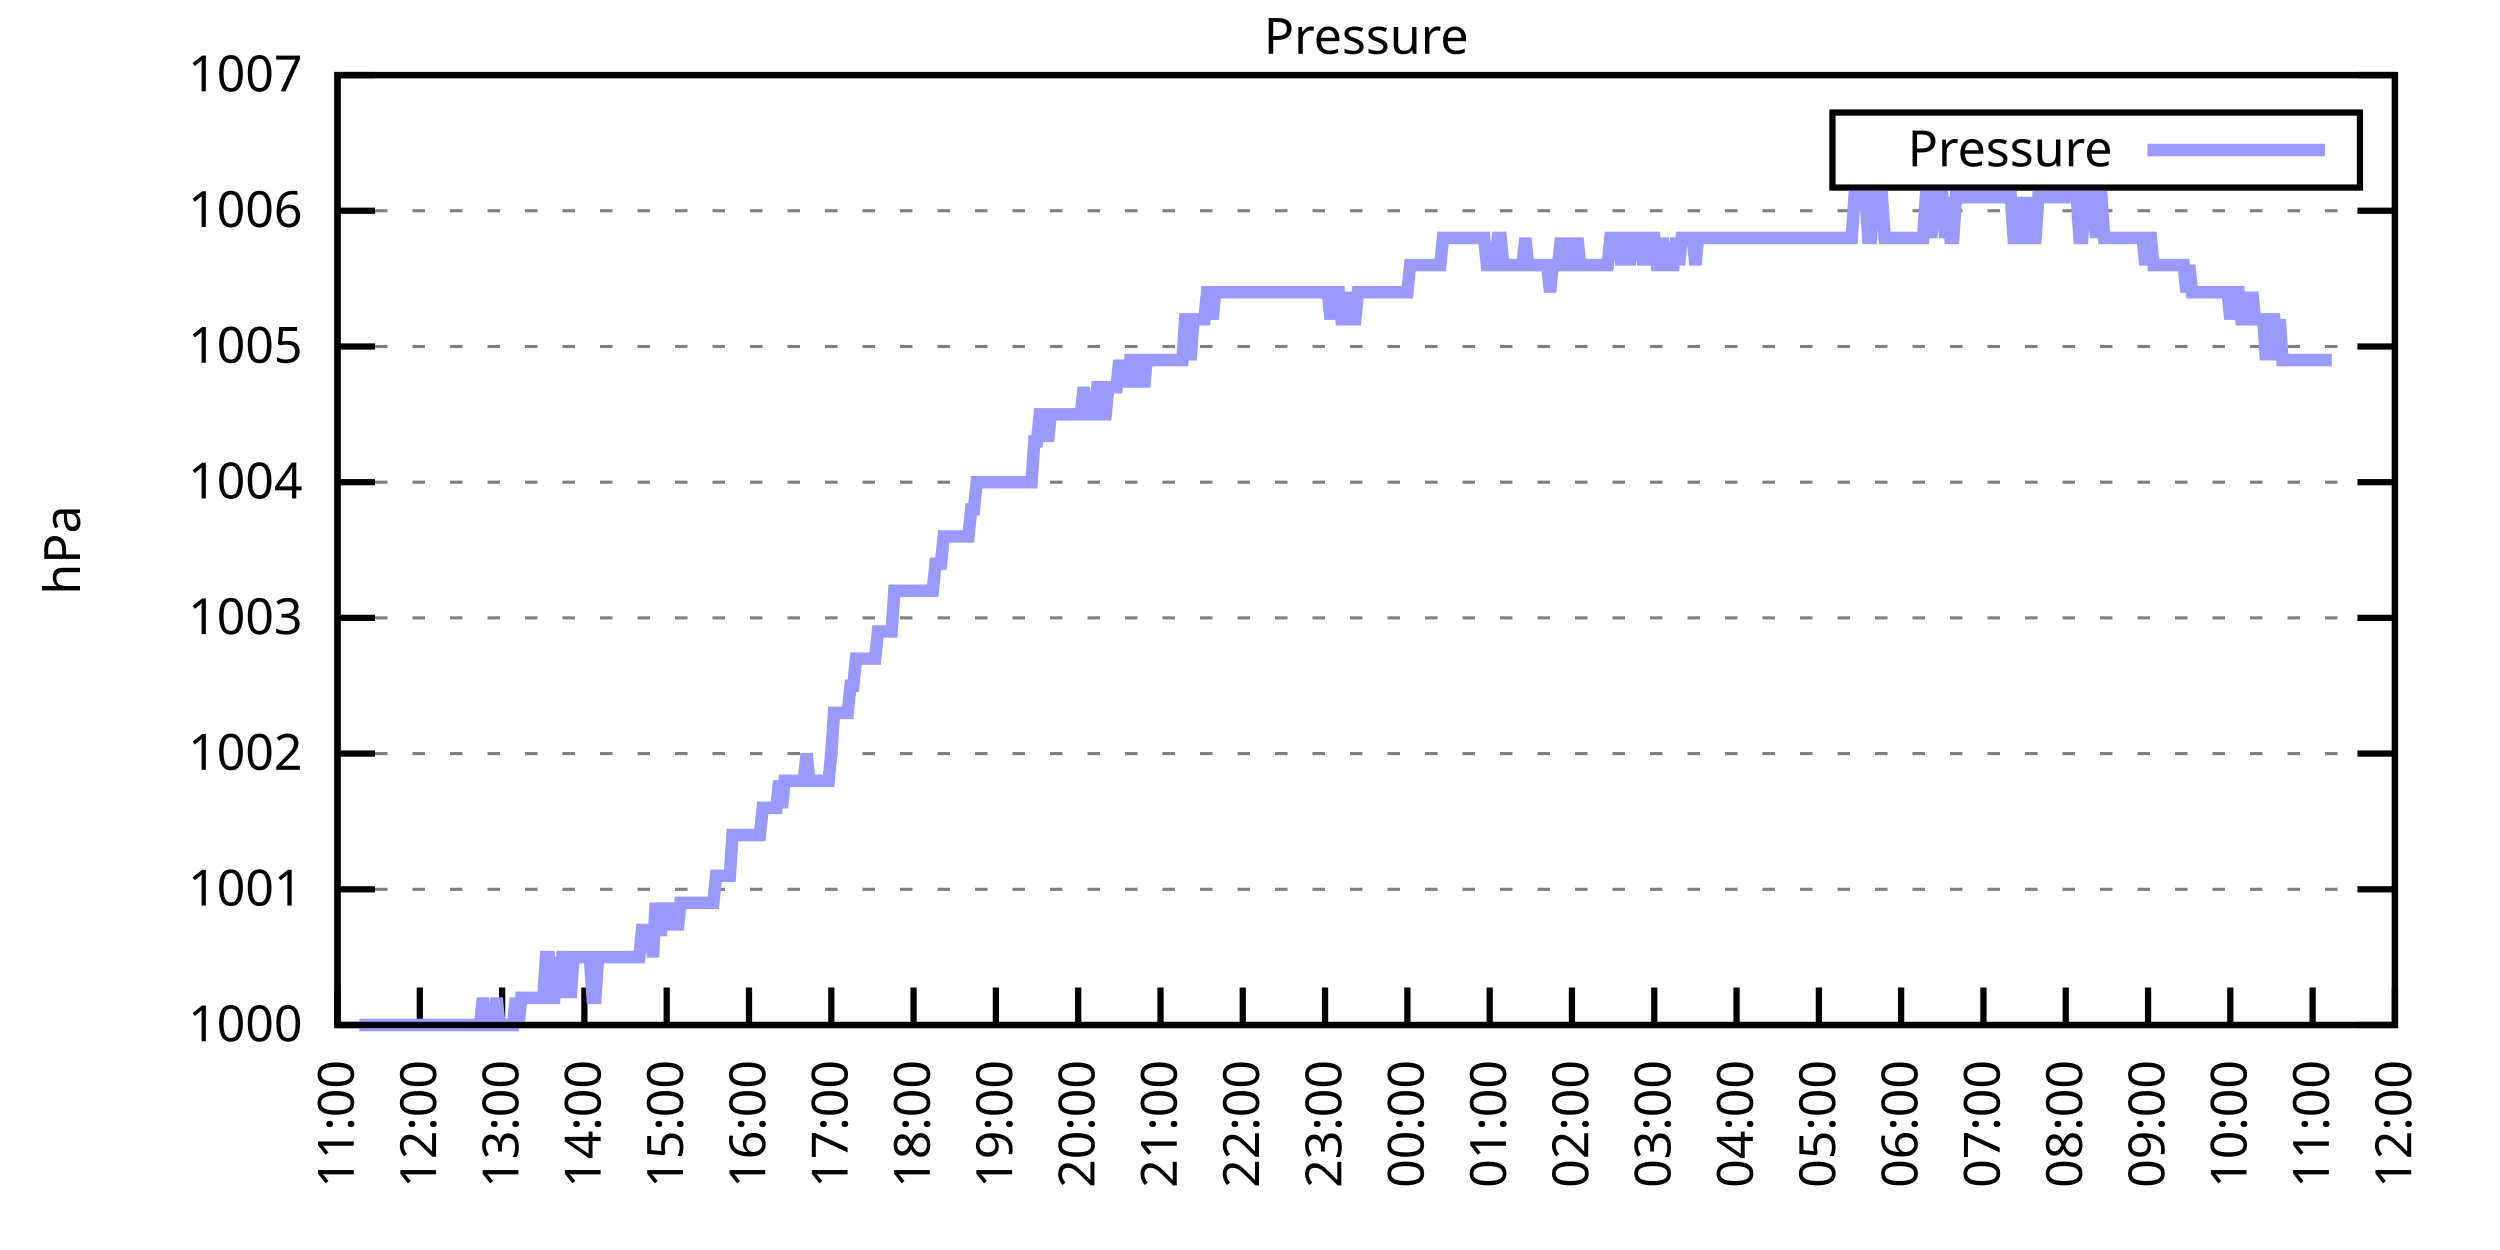
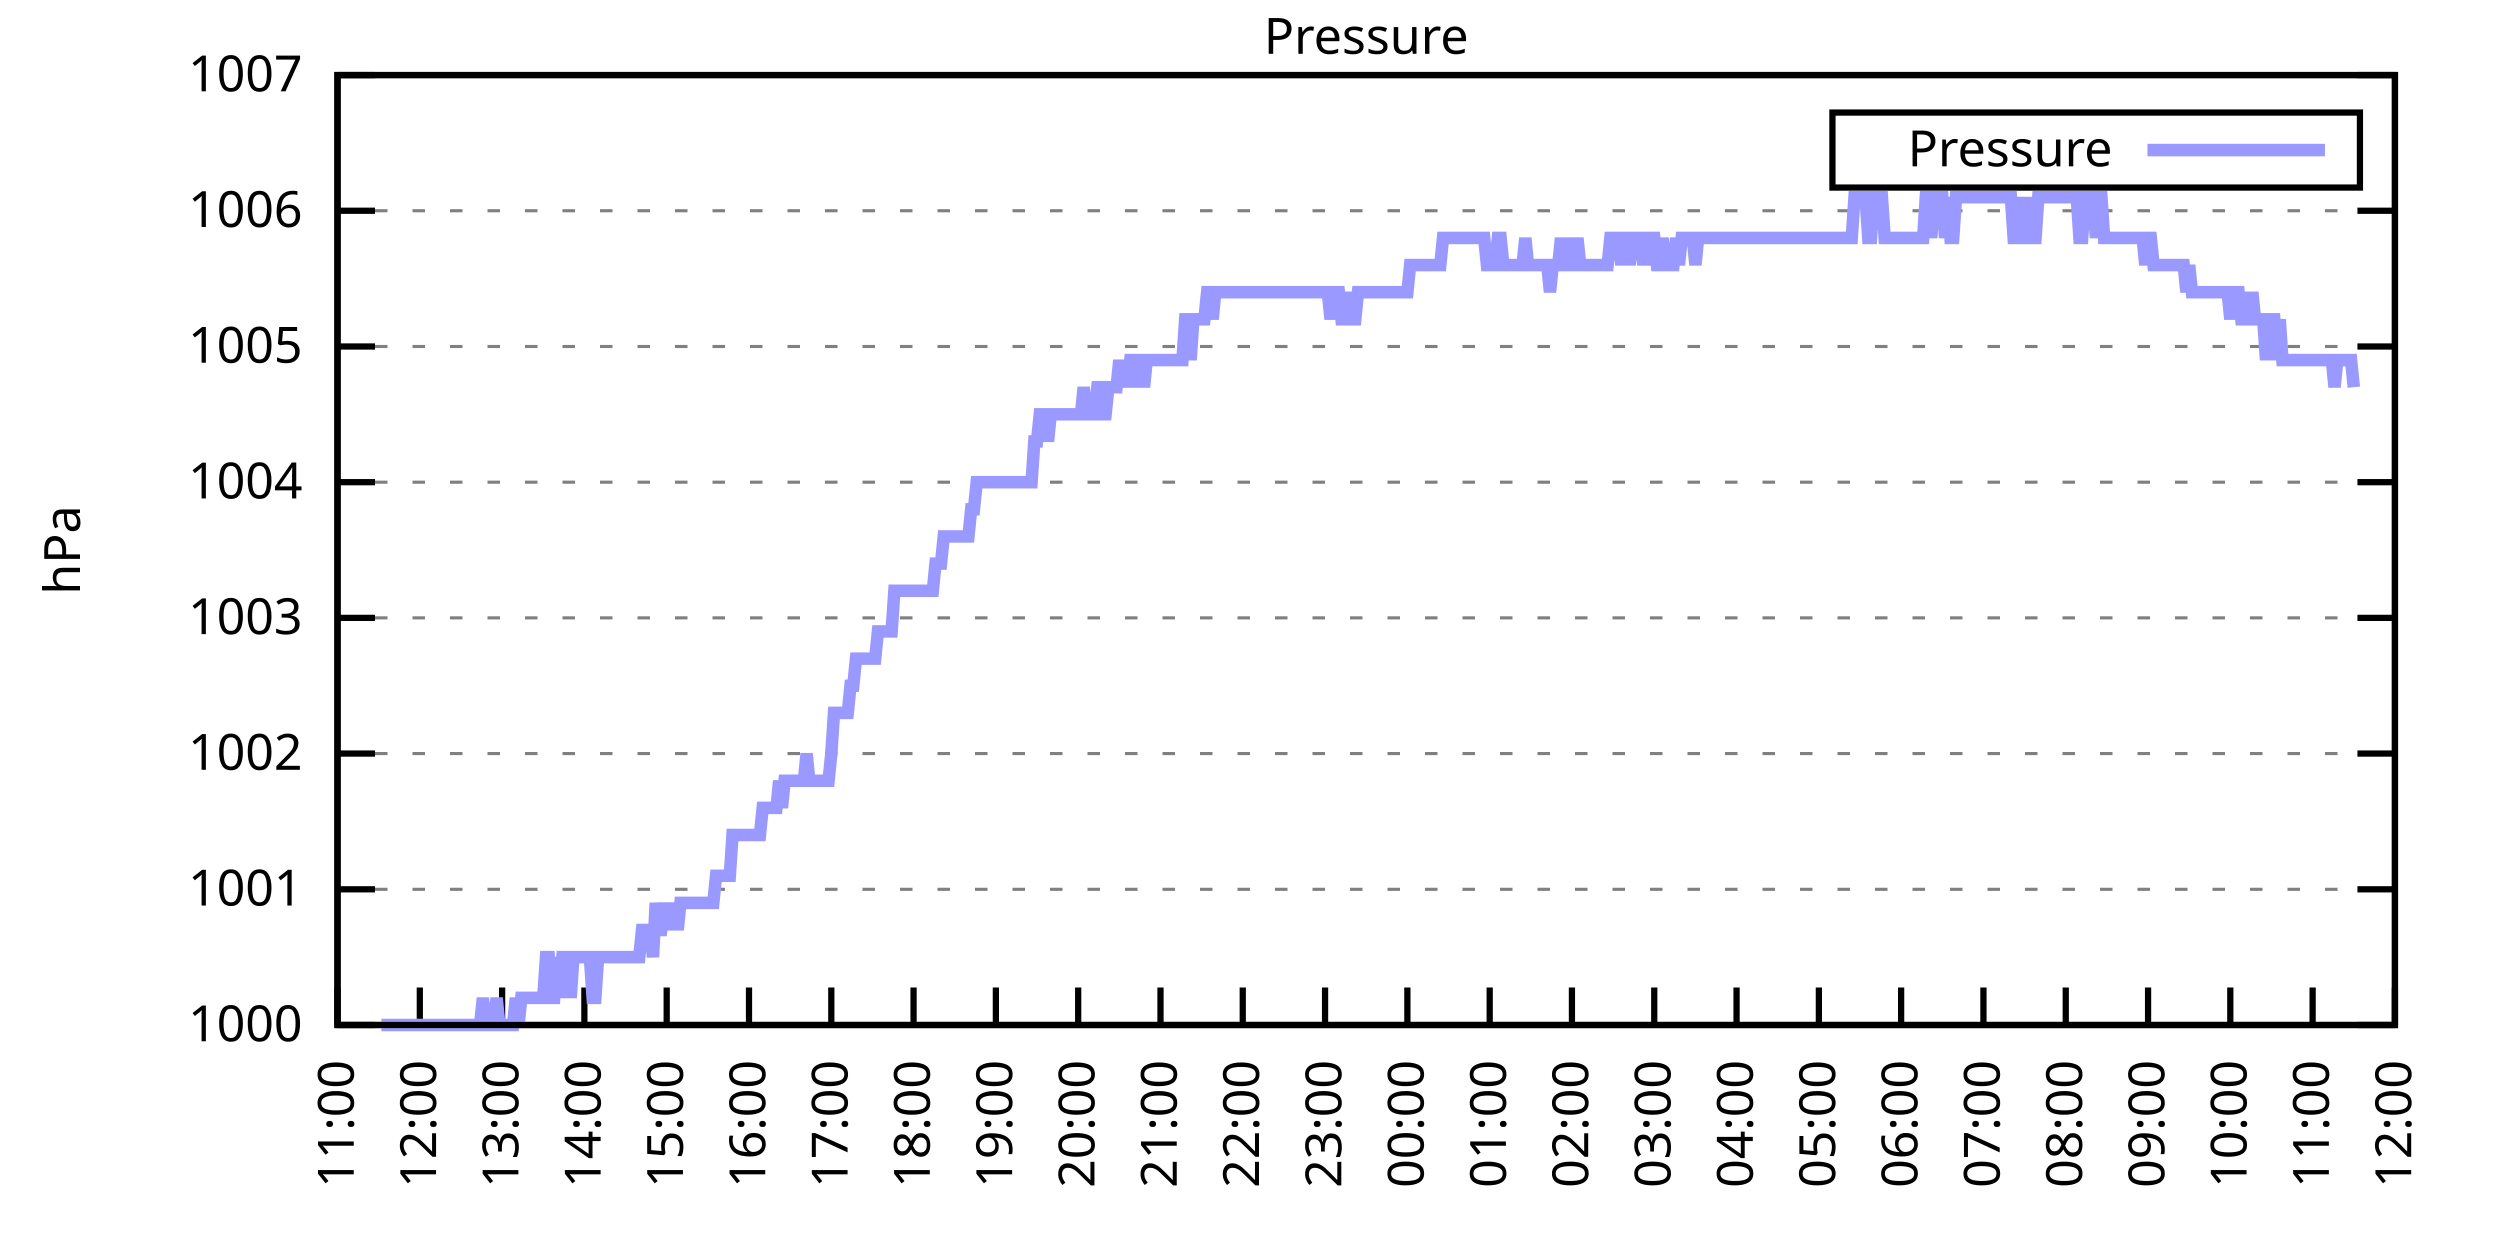
<svg xmlns="http://www.w3.org/2000/svg" xmlns:xlink="http://www.w3.org/1999/xlink" width="400" height="200" viewBox="0 0 400 200">
  <g id="gnuplot_canvas">
    <rect x="0" y="0" width="400" height="200" fill="none" />
    <defs>
      <circle id="gpDot" r="0.5" stroke-width="0.5" stroke="currentColor" />
      <path id="gpPt0" stroke-width="0.333" stroke="currentColor" d="M-1,0 h2 M0,-1 v2" />
      <path id="gpPt1" stroke-width="0.333" stroke="currentColor" d="M-1,-1 L1,1 M1,-1 L-1,1" />
      <path id="gpPt2" stroke-width="0.333" stroke="currentColor" d="M-1,0 L1,0 M0,-1 L0,1 M-1,-1 L1,1 M-1,1 L1,-1" />
      <rect id="gpPt3" stroke-width="0.333" stroke="currentColor" x="-1" y="-1" width="2" height="2" />
      <rect id="gpPt4" stroke-width="0.333" stroke="currentColor" fill="currentColor" x="-1" y="-1" width="2" height="2" />
      <circle id="gpPt5" stroke-width="0.333" stroke="currentColor" cx="0" cy="0" r="1" />
      <use xlink:href="#gpPt5" id="gpPt6" fill="currentColor" stroke="none" />
      <path id="gpPt7" stroke-width="0.333" stroke="currentColor" d="M0,-1.33 L-1.33,0.67 L1.33,0.67 z" />
      <use xlink:href="#gpPt7" id="gpPt8" fill="currentColor" stroke="none" />
      <use xlink:href="#gpPt7" id="gpPt9" stroke="currentColor" transform="rotate(180)" />
      <use xlink:href="#gpPt9" id="gpPt10" fill="currentColor" stroke="none" />
      <use xlink:href="#gpPt3" id="gpPt11" stroke="currentColor" transform="rotate(45)" />
      <use xlink:href="#gpPt11" id="gpPt12" fill="currentColor" stroke="none" />
      <path id="gpPt13" stroke-width="0.333" stroke="currentColor" d="M0,1.330 L1.265,0.411 L0.782,-1.067 L-0.782,-1.076 L-1.265,0.411 z" />
      <use xlink:href="#gpPt13" id="gpPt14" fill="currentColor" stroke="none" />
      <filter id="textbox" filterUnits="objectBoundingBox" x="0" y="0" height="1" width="1">
        <feFlood flood-color="white" flood-opacity="1" result="bgnd" />
        <feComposite in="SourceGraphic" in2="bgnd" operator="atop" />
      </filter>
      <filter id="greybox" filterUnits="objectBoundingBox" x="0" y="0" height="1" width="1">
        <feFlood flood-color="lightgrey" flood-opacity="1" result="grey" />
        <feComposite in="SourceGraphic" in2="grey" operator="atop" />
      </filter>
    </defs>
    <g fill="none" color="white" stroke="currentColor" stroke-width="1.00" stroke-linecap="butt" stroke-linejoin="miter">
</g>
    <g fill="none" color="black" stroke="currentColor" stroke-width="1.00" stroke-linecap="butt" stroke-linejoin="miter">
      <g stroke="none" shape-rendering="crispEdges">
        <polygon fill="rgb(255, 255, 255)" points="54.00,164.00 383.18,164.00 383.18,12.02 54.00,12.02 " />
      </g>
    </g>
    <g fill="none" color="black" stroke="currentColor" stroke-width="1.00" stroke-linecap="butt" stroke-linejoin="miter">
</g>
    <g fill="none" color="black" stroke="black" stroke-width="0.50" stroke-linecap="butt" stroke-linejoin="miter">
</g>
    <g fill="none" color="gray" stroke="currentColor" stroke-width="0.50" stroke-linecap="butt" stroke-linejoin="miter">
      <path stroke="gray" stroke-dasharray="2,4" class="gridline" d="M54.00,164.00 L383.19,164.00  " />
    </g>
    <g fill="none" color="gray" stroke="gray" stroke-width="1.00" stroke-linecap="butt" stroke-linejoin="miter">
</g>
    <g fill="none" color="black" stroke="currentColor" stroke-width="1.00" stroke-linecap="butt" stroke-linejoin="miter">
      <path stroke="black" d="M54.00,164.00 L60.00,164.00 M383.19,164.00 L377.19,164.00  " />
      <g transform="translate(48.40,166.60)" stroke="none" fill="black" font-family="Sans" font-size="8.00" text-anchor="end">
        <text>
          <tspan font-family="Sans"> 1000</tspan>
        </text>
      </g>
    </g>
    <g fill="none" color="black" stroke="currentColor" stroke-width="1.00" stroke-linecap="butt" stroke-linejoin="miter">
</g>
    <g fill="none" color="black" stroke="black" stroke-width="0.50" stroke-linecap="butt" stroke-linejoin="miter">
</g>
    <g fill="none" color="gray" stroke="currentColor" stroke-width="0.50" stroke-linecap="butt" stroke-linejoin="miter">
      <path stroke="gray" stroke-dasharray="2,4" class="gridline" d="M54.00,142.29 L383.19,142.29  " />
    </g>
    <g fill="none" color="gray" stroke="gray" stroke-width="1.00" stroke-linecap="butt" stroke-linejoin="miter">
</g>
    <g fill="none" color="black" stroke="currentColor" stroke-width="1.00" stroke-linecap="butt" stroke-linejoin="miter">
      <path stroke="black" d="M54.00,142.29 L60.00,142.29 M383.19,142.29 L377.19,142.29  " />
      <g transform="translate(48.40,144.89)" stroke="none" fill="black" font-family="Sans" font-size="8.00" text-anchor="end">
        <text>
          <tspan font-family="Sans"> 1001</tspan>
        </text>
      </g>
    </g>
    <g fill="none" color="black" stroke="currentColor" stroke-width="1.00" stroke-linecap="butt" stroke-linejoin="miter">
</g>
    <g fill="none" color="black" stroke="black" stroke-width="0.50" stroke-linecap="butt" stroke-linejoin="miter">
</g>
    <g fill="none" color="gray" stroke="currentColor" stroke-width="0.50" stroke-linecap="butt" stroke-linejoin="miter">
      <path stroke="gray" stroke-dasharray="2,4" class="gridline" d="M54.00,120.57 L383.19,120.57  " />
    </g>
    <g fill="none" color="gray" stroke="gray" stroke-width="1.00" stroke-linecap="butt" stroke-linejoin="miter">
</g>
    <g fill="none" color="black" stroke="currentColor" stroke-width="1.00" stroke-linecap="butt" stroke-linejoin="miter">
      <path stroke="black" d="M54.00,120.57 L60.00,120.57 M383.19,120.57 L377.19,120.57  " />
      <g transform="translate(48.40,123.17)" stroke="none" fill="black" font-family="Sans" font-size="8.00" text-anchor="end">
        <text>
          <tspan font-family="Sans"> 1002</tspan>
        </text>
      </g>
    </g>
    <g fill="none" color="black" stroke="currentColor" stroke-width="1.00" stroke-linecap="butt" stroke-linejoin="miter">
</g>
    <g fill="none" color="black" stroke="black" stroke-width="0.50" stroke-linecap="butt" stroke-linejoin="miter">
</g>
    <g fill="none" color="gray" stroke="currentColor" stroke-width="0.50" stroke-linecap="butt" stroke-linejoin="miter">
      <path stroke="gray" stroke-dasharray="2,4" class="gridline" d="M54.00,98.86 L383.19,98.86  " />
    </g>
    <g fill="none" color="gray" stroke="gray" stroke-width="1.00" stroke-linecap="butt" stroke-linejoin="miter">
</g>
    <g fill="none" color="black" stroke="currentColor" stroke-width="1.00" stroke-linecap="butt" stroke-linejoin="miter">
      <path stroke="black" d="M54.00,98.86 L60.00,98.86 M383.19,98.86 L377.19,98.86  " />
      <g transform="translate(48.40,101.46)" stroke="none" fill="black" font-family="Sans" font-size="8.00" text-anchor="end">
        <text>
          <tspan font-family="Sans"> 1003</tspan>
        </text>
      </g>
    </g>
    <g fill="none" color="black" stroke="currentColor" stroke-width="1.00" stroke-linecap="butt" stroke-linejoin="miter">
</g>
    <g fill="none" color="black" stroke="black" stroke-width="0.50" stroke-linecap="butt" stroke-linejoin="miter">
</g>
    <g fill="none" color="gray" stroke="currentColor" stroke-width="0.50" stroke-linecap="butt" stroke-linejoin="miter">
      <path stroke="gray" stroke-dasharray="2,4" class="gridline" d="M54.00,77.15 L383.19,77.15  " />
    </g>
    <g fill="none" color="gray" stroke="gray" stroke-width="1.00" stroke-linecap="butt" stroke-linejoin="miter">
</g>
    <g fill="none" color="black" stroke="currentColor" stroke-width="1.00" stroke-linecap="butt" stroke-linejoin="miter">
      <path stroke="black" d="M54.00,77.15 L60.00,77.15 M383.19,77.15 L377.19,77.15  " />
      <g transform="translate(48.40,79.75)" stroke="none" fill="black" font-family="Sans" font-size="8.00" text-anchor="end">
        <text>
          <tspan font-family="Sans"> 1004</tspan>
        </text>
      </g>
    </g>
    <g fill="none" color="black" stroke="currentColor" stroke-width="1.00" stroke-linecap="butt" stroke-linejoin="miter">
</g>
    <g fill="none" color="black" stroke="black" stroke-width="0.50" stroke-linecap="butt" stroke-linejoin="miter">
</g>
    <g fill="none" color="gray" stroke="currentColor" stroke-width="0.50" stroke-linecap="butt" stroke-linejoin="miter">
      <path stroke="gray" stroke-dasharray="2,4" class="gridline" d="M54.00,55.44 L383.19,55.44  " />
    </g>
    <g fill="none" color="gray" stroke="gray" stroke-width="1.00" stroke-linecap="butt" stroke-linejoin="miter">
</g>
    <g fill="none" color="black" stroke="currentColor" stroke-width="1.00" stroke-linecap="butt" stroke-linejoin="miter">
      <path stroke="black" d="M54.00,55.44 L60.00,55.44 M383.19,55.44 L377.19,55.44  " />
      <g transform="translate(48.40,58.04)" stroke="none" fill="black" font-family="Sans" font-size="8.00" text-anchor="end">
        <text>
          <tspan font-family="Sans"> 1005</tspan>
        </text>
      </g>
    </g>
    <g fill="none" color="black" stroke="currentColor" stroke-width="1.00" stroke-linecap="butt" stroke-linejoin="miter">
</g>
    <g fill="none" color="black" stroke="black" stroke-width="0.50" stroke-linecap="butt" stroke-linejoin="miter">
</g>
    <g fill="none" color="gray" stroke="currentColor" stroke-width="0.50" stroke-linecap="butt" stroke-linejoin="miter">
      <path stroke="gray" stroke-dasharray="2,4" class="gridline" d="M54.00,33.72 L383.19,33.72  " />
    </g>
    <g fill="none" color="gray" stroke="gray" stroke-width="1.00" stroke-linecap="butt" stroke-linejoin="miter">
</g>
    <g fill="none" color="black" stroke="currentColor" stroke-width="1.00" stroke-linecap="butt" stroke-linejoin="miter">
      <path stroke="black" d="M54.00,33.72 L60.00,33.72 M383.19,33.72 L377.19,33.72  " />
      <g transform="translate(48.40,36.32)" stroke="none" fill="black" font-family="Sans" font-size="8.00" text-anchor="end">
        <text>
          <tspan font-family="Sans"> 1006</tspan>
        </text>
      </g>
    </g>
    <g fill="none" color="black" stroke="currentColor" stroke-width="1.00" stroke-linecap="butt" stroke-linejoin="miter">
</g>
    <g fill="none" color="black" stroke="black" stroke-width="0.50" stroke-linecap="butt" stroke-linejoin="miter">
</g>
    <g fill="none" color="gray" stroke="currentColor" stroke-width="0.50" stroke-linecap="butt" stroke-linejoin="miter">
      <path stroke="gray" stroke-dasharray="2,4" class="gridline" d="M54.00,12.01 L383.19,12.01  " />
    </g>
    <g fill="none" color="gray" stroke="gray" stroke-width="1.00" stroke-linecap="butt" stroke-linejoin="miter">
</g>
    <g fill="none" color="black" stroke="currentColor" stroke-width="1.00" stroke-linecap="butt" stroke-linejoin="miter">
      <path stroke="black" d="M54.00,12.01 L60.00,12.01 M383.19,12.01 L377.19,12.01  " />
      <g transform="translate(48.40,14.61)" stroke="none" fill="black" font-family="Sans" font-size="8.00" text-anchor="end">
        <text>
          <tspan font-family="Sans"> 1007</tspan>
        </text>
      </g>
    </g>
    <g fill="none" color="black" stroke="currentColor" stroke-width="1.00" stroke-linecap="butt" stroke-linejoin="miter">
      <path stroke="black" d="M54.00,164.00 L54.00,158.00  " />
      <g transform="translate(56.60,169.60) rotate(270.00)" stroke="none" fill="black" font-family="Sans" font-size="8.00" text-anchor="end">
        <text>
          <tspan font-family="Sans">11:00</tspan>
        </text>
      </g>
    </g>
    <g fill="none" color="black" stroke="currentColor" stroke-width="1.00" stroke-linecap="butt" stroke-linejoin="miter">
      <path stroke="black" d="M67.17,164.00 L67.17,158.00  " />
      <g transform="translate(69.77,169.60) rotate(270.00)" stroke="none" fill="black" font-family="Sans" font-size="8.00" text-anchor="end">
        <text>
          <tspan font-family="Sans">12:00</tspan>
        </text>
      </g>
    </g>
    <g fill="none" color="black" stroke="currentColor" stroke-width="1.00" stroke-linecap="butt" stroke-linejoin="miter">
      <path stroke="black" d="M80.34,164.00 L80.34,158.00  " />
      <g transform="translate(82.94,169.60) rotate(270.00)" stroke="none" fill="black" font-family="Sans" font-size="8.00" text-anchor="end">
        <text>
          <tspan font-family="Sans">13:00</tspan>
        </text>
      </g>
    </g>
    <g fill="none" color="black" stroke="currentColor" stroke-width="1.00" stroke-linecap="butt" stroke-linejoin="miter">
      <path stroke="black" d="M93.50,164.00 L93.50,158.00  " />
      <g transform="translate(96.10,169.60) rotate(270.00)" stroke="none" fill="black" font-family="Sans" font-size="8.00" text-anchor="end">
        <text>
          <tspan font-family="Sans">14:00</tspan>
        </text>
      </g>
    </g>
    <g fill="none" color="black" stroke="currentColor" stroke-width="1.00" stroke-linecap="butt" stroke-linejoin="miter">
      <path stroke="black" d="M106.67,164.00 L106.67,158.00  " />
      <g transform="translate(109.27,169.60) rotate(270.00)" stroke="none" fill="black" font-family="Sans" font-size="8.00" text-anchor="end">
        <text>
          <tspan font-family="Sans">15:00</tspan>
        </text>
      </g>
    </g>
    <g fill="none" color="black" stroke="currentColor" stroke-width="1.00" stroke-linecap="butt" stroke-linejoin="miter">
      <path stroke="black" d="M119.84,164.00 L119.84,158.00  " />
      <g transform="translate(122.44,169.60) rotate(270.00)" stroke="none" fill="black" font-family="Sans" font-size="8.00" text-anchor="end">
        <text>
          <tspan font-family="Sans">16:00</tspan>
        </text>
      </g>
    </g>
    <g fill="none" color="black" stroke="currentColor" stroke-width="1.00" stroke-linecap="butt" stroke-linejoin="miter">
      <path stroke="black" d="M133.01,164.00 L133.01,158.00  " />
      <g transform="translate(135.61,169.60) rotate(270.00)" stroke="none" fill="black" font-family="Sans" font-size="8.00" text-anchor="end">
        <text>
          <tspan font-family="Sans">17:00</tspan>
        </text>
      </g>
    </g>
    <g fill="none" color="black" stroke="currentColor" stroke-width="1.00" stroke-linecap="butt" stroke-linejoin="miter">
      <path stroke="black" d="M146.17,164.00 L146.17,158.00  " />
      <g transform="translate(148.77,169.60) rotate(270.00)" stroke="none" fill="black" font-family="Sans" font-size="8.00" text-anchor="end">
        <text>
          <tspan font-family="Sans">18:00</tspan>
        </text>
      </g>
    </g>
    <g fill="none" color="black" stroke="currentColor" stroke-width="1.00" stroke-linecap="butt" stroke-linejoin="miter">
      <path stroke="black" d="M159.34,164.00 L159.34,158.00  " />
      <g transform="translate(161.94,169.60) rotate(270.00)" stroke="none" fill="black" font-family="Sans" font-size="8.00" text-anchor="end">
        <text>
          <tspan font-family="Sans">19:00</tspan>
        </text>
      </g>
    </g>
    <g fill="none" color="black" stroke="currentColor" stroke-width="1.00" stroke-linecap="butt" stroke-linejoin="miter">
      <path stroke="black" d="M172.51,164.00 L172.51,158.00  " />
      <g transform="translate(175.11,169.60) rotate(270.00)" stroke="none" fill="black" font-family="Sans" font-size="8.00" text-anchor="end">
        <text>
          <tspan font-family="Sans">20:00</tspan>
        </text>
      </g>
    </g>
    <g fill="none" color="black" stroke="currentColor" stroke-width="1.00" stroke-linecap="butt" stroke-linejoin="miter">
      <path stroke="black" d="M185.68,164.00 L185.68,158.00  " />
      <g transform="translate(188.28,169.60) rotate(270.00)" stroke="none" fill="black" font-family="Sans" font-size="8.00" text-anchor="end">
        <text>
          <tspan font-family="Sans">21:00</tspan>
        </text>
      </g>
    </g>
    <g fill="none" color="black" stroke="currentColor" stroke-width="1.00" stroke-linecap="butt" stroke-linejoin="miter">
      <path stroke="black" d="M198.84,164.00 L198.84,158.00  " />
      <g transform="translate(201.44,169.60) rotate(270.00)" stroke="none" fill="black" font-family="Sans" font-size="8.00" text-anchor="end">
        <text>
          <tspan font-family="Sans">22:00</tspan>
        </text>
      </g>
    </g>
    <g fill="none" color="black" stroke="currentColor" stroke-width="1.00" stroke-linecap="butt" stroke-linejoin="miter">
      <path stroke="black" d="M212.01,164.00 L212.01,158.00  " />
      <g transform="translate(214.61,169.60) rotate(270.00)" stroke="none" fill="black" font-family="Sans" font-size="8.00" text-anchor="end">
        <text>
          <tspan font-family="Sans">23:00</tspan>
        </text>
      </g>
    </g>
    <g fill="none" color="black" stroke="currentColor" stroke-width="1.00" stroke-linecap="butt" stroke-linejoin="miter">
      <path stroke="black" d="M225.18,164.00 L225.18,158.00  " />
      <g transform="translate(227.78,169.60) rotate(270.00)" stroke="none" fill="black" font-family="Sans" font-size="8.00" text-anchor="end">
        <text>
          <tspan font-family="Sans">00:00</tspan>
        </text>
      </g>
    </g>
    <g fill="none" color="black" stroke="currentColor" stroke-width="1.00" stroke-linecap="butt" stroke-linejoin="miter">
      <path stroke="black" d="M238.35,164.00 L238.35,158.00  " />
      <g transform="translate(240.95,169.60) rotate(270.00)" stroke="none" fill="black" font-family="Sans" font-size="8.00" text-anchor="end">
        <text>
          <tspan font-family="Sans">01:00</tspan>
        </text>
      </g>
    </g>
    <g fill="none" color="black" stroke="currentColor" stroke-width="1.00" stroke-linecap="butt" stroke-linejoin="miter">
      <path stroke="black" d="M251.51,164.00 L251.51,158.00  " />
      <g transform="translate(254.11,169.60) rotate(270.00)" stroke="none" fill="black" font-family="Sans" font-size="8.00" text-anchor="end">
        <text>
          <tspan font-family="Sans">02:00</tspan>
        </text>
      </g>
    </g>
    <g fill="none" color="black" stroke="currentColor" stroke-width="1.00" stroke-linecap="butt" stroke-linejoin="miter">
      <path stroke="black" d="M264.68,164.00 L264.68,158.00  " />
      <g transform="translate(267.28,169.60) rotate(270.00)" stroke="none" fill="black" font-family="Sans" font-size="8.00" text-anchor="end">
        <text>
          <tspan font-family="Sans">03:00</tspan>
        </text>
      </g>
    </g>
    <g fill="none" color="black" stroke="currentColor" stroke-width="1.00" stroke-linecap="butt" stroke-linejoin="miter">
      <path stroke="black" d="M277.85,164.00 L277.85,158.00  " />
      <g transform="translate(280.45,169.60) rotate(270.00)" stroke="none" fill="black" font-family="Sans" font-size="8.00" text-anchor="end">
        <text>
          <tspan font-family="Sans">04:00</tspan>
        </text>
      </g>
    </g>
    <g fill="none" color="black" stroke="currentColor" stroke-width="1.00" stroke-linecap="butt" stroke-linejoin="miter">
      <path stroke="black" d="M291.02,164.00 L291.02,158.00  " />
      <g transform="translate(293.62,169.60) rotate(270.00)" stroke="none" fill="black" font-family="Sans" font-size="8.00" text-anchor="end">
        <text>
          <tspan font-family="Sans">05:00</tspan>
        </text>
      </g>
    </g>
    <g fill="none" color="black" stroke="currentColor" stroke-width="1.00" stroke-linecap="butt" stroke-linejoin="miter">
      <path stroke="black" d="M304.18,164.00 L304.18,158.00  " />
      <g transform="translate(306.78,169.60) rotate(270.00)" stroke="none" fill="black" font-family="Sans" font-size="8.00" text-anchor="end">
        <text>
          <tspan font-family="Sans">06:00</tspan>
        </text>
      </g>
    </g>
    <g fill="none" color="black" stroke="currentColor" stroke-width="1.00" stroke-linecap="butt" stroke-linejoin="miter">
      <path stroke="black" d="M317.35,164.00 L317.35,158.00  " />
      <g transform="translate(319.95,169.60) rotate(270.00)" stroke="none" fill="black" font-family="Sans" font-size="8.00" text-anchor="end">
        <text>
          <tspan font-family="Sans">07:00</tspan>
        </text>
      </g>
    </g>
    <g fill="none" color="black" stroke="currentColor" stroke-width="1.00" stroke-linecap="butt" stroke-linejoin="miter">
      <path stroke="black" d="M330.52,164.00 L330.52,158.00  " />
      <g transform="translate(333.12,169.60) rotate(270.00)" stroke="none" fill="black" font-family="Sans" font-size="8.00" text-anchor="end">
        <text>
          <tspan font-family="Sans">08:00</tspan>
        </text>
      </g>
    </g>
    <g fill="none" color="black" stroke="currentColor" stroke-width="1.00" stroke-linecap="butt" stroke-linejoin="miter">
      <path stroke="black" d="M343.69,164.00 L343.69,158.00  " />
      <g transform="translate(346.29,169.60) rotate(270.00)" stroke="none" fill="black" font-family="Sans" font-size="8.00" text-anchor="end">
        <text>
          <tspan font-family="Sans">09:00</tspan>
        </text>
      </g>
    </g>
    <g fill="none" color="black" stroke="currentColor" stroke-width="1.00" stroke-linecap="butt" stroke-linejoin="miter">
      <path stroke="black" d="M356.85,164.00 L356.85,158.00  " />
      <g transform="translate(359.45,169.60) rotate(270.00)" stroke="none" fill="black" font-family="Sans" font-size="8.00" text-anchor="end">
        <text>
          <tspan font-family="Sans">10:00</tspan>
        </text>
      </g>
    </g>
    <g fill="none" color="black" stroke="currentColor" stroke-width="1.00" stroke-linecap="butt" stroke-linejoin="miter">
      <path stroke="black" d="M370.02,164.00 L370.02,158.00  " />
      <g transform="translate(372.62,169.60) rotate(270.00)" stroke="none" fill="black" font-family="Sans" font-size="8.00" text-anchor="end">
        <text>
          <tspan font-family="Sans">11:00</tspan>
        </text>
      </g>
    </g>
    <g fill="none" color="black" stroke="currentColor" stroke-width="1.00" stroke-linecap="butt" stroke-linejoin="miter">
      <path stroke="black" d="M383.19,164.00 L383.19,158.00  " />
      <g transform="translate(385.79,169.60) rotate(270.00)" stroke="none" fill="black" font-family="Sans" font-size="8.00" text-anchor="end">
        <text>
          <tspan font-family="Sans">12:00</tspan>
        </text>
      </g>
    </g>
    <g fill="none" color="black" stroke="currentColor" stroke-width="1.00" stroke-linecap="butt" stroke-linejoin="miter">
</g>
    <g fill="none" color="black" stroke="currentColor" stroke-width="1.00" stroke-linecap="butt" stroke-linejoin="miter">
      <path stroke="black" d="M54.00,12.01 L54.00,164.00 L383.19,164.00 L383.19,12.01 L54.00,12.01 Z  " />
    </g>
    <g fill="none" color="black" stroke="currentColor" stroke-width="1.00" stroke-linecap="butt" stroke-linejoin="miter">
</g>
    <g fill="none" color="black" stroke="currentColor" stroke-width="1.00" stroke-linecap="butt" stroke-linejoin="miter">
      <path stroke="black" d="M293.19,30.01 L293.19,18.01 L377.59,18.01 L377.59,30.01 L293.19,30.01 Z  " />
    </g>
    <g id="Pressure_plot_1">
      <g fill="none" color="white" stroke="black" stroke-width="2.00" stroke-linecap="butt" stroke-linejoin="miter">
</g>
      <g fill="none" color="black" stroke="currentColor" stroke-width="2.00" stroke-linecap="butt" stroke-linejoin="miter">
        <g transform="translate(337.99,26.61)" stroke="none" fill="black" font-family="Sans" font-size="8.00" text-anchor="end">
          <text>
            <tspan font-family="Sans">Pressure</tspan>
          </text>
        </g>
      </g>
      <g fill="none" color="black" stroke="currentColor" stroke-width="2.00" stroke-linecap="butt" stroke-linejoin="miter">
-         <path stroke="rgb(153, 153, 255)" d="M343.59,24.01 L371.99,24.01 M57.51,164.00 L57.95,164.00 L58.39,164.00 L58.83,164.00 L59.27,164.00 L59.71,164.00   L60.14,164.00 L60.58,164.00 L61.02,164.00 L61.46,164.00 L61.90,164.00 L62.34,164.00 L62.78,164.00 L63.22,164.00   L63.66,164.00 L64.10,164.00 L64.53,164.00 L64.97,164.00 L65.41,164.00 L65.85,164.00 L66.29,164.00 L66.73,164.00   L67.17,164.00 L67.61,164.00 L68.05,164.00 L68.48,164.00 L68.92,164.00 L69.36,164.00 L69.80,164.00 L70.24,164.00   L70.68,164.00 L71.12,164.00 L71.56,164.00 L72.00,164.00 L72.43,164.00 L72.87,164.00 L73.31,164.00 L73.75,164.00   L74.19,164.00 L74.63,164.00 L75.07,164.00 L75.51,164.00 L75.95,164.00 L76.38,164.00 L76.82,164.00 L77.26,159.66   L77.70,164.00 L78.14,164.00 L78.58,164.00 L79.02,164.00 L79.46,159.66 L79.90,164.00 L80.34,164.00 L80.77,164.00   L81.21,164.00 L81.65,164.00 L82.09,164.00 L82.53,159.66 L82.97,164.00 L83.41,159.66 L83.85,159.66 L84.29,159.66   L84.72,159.66 L85.16,159.66 L85.60,159.66 L86.04,159.66 L86.48,159.66 L86.92,159.66 L87.36,153.14 L87.80,153.14   L88.24,159.66 L88.67,159.66 L89.11,153.14 L89.55,159.66 L89.99,153.14 L90.43,153.14 L90.87,153.14 L91.31,159.66   L91.75,153.14 L92.19,153.14 L92.62,153.14 L93.06,153.14 L93.50,153.14 L93.94,153.14 L94.38,153.14 L94.82,159.66   L95.26,159.66 L95.70,153.14 L96.14,153.14 L96.58,153.14 L97.01,153.14 L97.45,153.14 L97.89,153.14 L98.33,153.14   L98.77,153.14 L99.21,153.14 L99.65,153.14 L100.09,153.14 L100.53,153.14 L100.96,153.14 L101.40,153.14 L101.84,153.14   L102.28,153.14 L102.72,148.80 L103.16,148.80 L103.60,148.80 L104.04,148.80 L104.48,153.14 L104.91,144.46 L105.35,148.80   L105.79,148.80 L106.23,144.46 L106.67,148.80 L107.11,144.46 L107.55,148.80 L107.99,144.46 L108.43,148.80 L108.87,144.46   L109.30,144.46 L109.74,144.46 L110.18,144.46 L110.62,144.46 L111.06,144.46 L111.50,144.46 L111.94,144.46 L112.38,144.46   L112.82,144.46 L113.25,144.46 L113.69,144.46 L114.13,144.46 L114.57,140.12 L115.01,140.12 L115.45,140.12 L115.89,140.12   L116.33,140.12 L116.77,140.12 L117.20,133.60 L117.64,133.60 L118.08,133.60 L118.52,133.60 L118.96,133.60 L119.40,133.60   L119.84,133.60 L120.28,133.60 L120.72,133.60 L121.15,133.60 L121.59,133.60 L122.03,129.26 L122.47,129.26 L122.91,129.26   L123.35,129.26 L123.79,129.26 L124.23,129.26 L124.67,124.92 L125.11,129.26 L125.54,124.92 L125.98,124.92 L126.42,124.92   L126.86,124.92 L127.30,124.92 L127.74,124.92 L128.18,124.92 L128.62,124.92 L129.06,120.57 L129.49,124.92 L129.93,124.92   L130.37,124.92 L130.81,124.92 L131.25,124.92 L131.69,124.92 L132.13,124.92 L132.57,124.92 L133.01,120.57 L133.44,114.06   L133.88,114.06 L134.32,114.06 L134.76,114.06 L135.20,114.06 L135.64,114.06 L136.08,109.72 L136.52,109.72 L136.96,105.38   L137.39,105.38 L137.83,105.38 L138.27,105.38 L138.71,105.38 L139.15,105.38 L139.59,105.38 L140.03,105.38 L140.47,101.03   L140.91,101.03 L141.35,101.03 L141.78,101.03 L142.22,101.03 L142.66,101.03 L143.10,94.52 L143.54,94.52 L143.98,94.52   L144.42,94.52 L144.86,94.52 L145.30,94.52 L145.73,94.52 L146.17,94.52 L146.61,94.52 L147.05,94.52 L147.49,94.52   L147.93,94.52 L148.37,94.52 L148.81,94.52 L149.25,94.52 L149.68,90.18 L150.12,90.18 L150.56,90.18 L151.00,85.83   L151.44,85.83 L151.88,85.83 L152.32,85.83 L152.76,85.83 L153.20,85.83 L153.63,85.83 L154.07,85.83 L154.51,85.83   L154.95,85.83 L155.39,81.49 L155.83,81.49 L156.27,77.15 L156.71,77.15 L157.15,77.15 L157.59,77.15 L158.02,77.15   L158.46,77.15 L158.90,77.15 L159.34,77.15 L159.78,77.15 L160.22,77.15 L160.66,77.15 L161.10,77.15 L161.54,77.15   L161.97,77.15 L162.41,77.15 L162.85,77.15 L163.29,77.15 L163.73,77.15 L164.17,77.15 L164.61,77.15 L165.05,77.15   L165.49,70.63 L165.92,70.63 L166.36,66.29 L166.80,66.29 L167.24,66.29 L167.68,70.63 L168.12,66.29 L168.56,66.29   L169.00,66.29 L169.44,66.29 L169.87,66.29 L170.31,66.29 L170.75,66.29 L171.19,66.29 L171.63,66.29 L172.07,66.29   L172.51,66.29 L172.95,66.29 L173.39,61.95 L173.83,66.29 L174.26,66.29 L174.70,66.29 L175.14,66.29 L175.58,61.95   L176.02,61.95 L176.46,66.29 L176.90,66.29 L177.34,61.95 L177.78,61.95 L178.21,61.95 L178.65,61.95 L179.09,57.61   L179.53,61.95 L179.97,57.61 L180.41,61.95 L180.85,57.61 L181.29,57.61 L181.73,61.95 L182.16,57.61 L182.60,57.61   L183.04,61.95 L183.48,57.61 L183.92,57.61 L184.36,57.61 L184.80,57.61 L185.24,57.61 L185.68,57.61 L186.11,57.61   L186.55,57.61 L186.99,57.61 L187.43,57.61 L187.87,57.61 L188.31,57.61 L188.75,57.61 L189.19,57.61 L189.63,51.09   L190.07,51.09 L190.50,57.61 L190.94,51.09 L191.38,51.09 L191.82,51.09 L192.26,51.09 L192.70,51.09 L193.14,46.75   L193.58,46.75 L194.02,51.09 L194.45,46.75 L194.89,46.75 L195.33,46.75 L195.77,46.75 L196.21,46.75 L196.65,46.75   L197.09,46.75 L197.53,46.75 L197.97,46.75 L198.40,46.75 L198.84,46.75 L199.28,46.75 L199.72,46.75 L200.16,46.75   L200.60,46.75 L201.04,46.75 L201.48,46.75 L201.92,46.75 L202.35,46.75 L202.79,46.75 L203.23,46.75 L203.67,46.75   L204.11,46.75 L204.55,46.75 L204.99,46.75 L205.43,46.75 L205.87,46.75 L206.31,46.75 L206.74,46.75 L207.18,46.75   L207.62,46.75 L208.06,46.75 L208.50,46.75 L208.94,46.75 L209.38,46.75 L209.82,46.75 L210.26,46.75 L210.69,46.75   L211.13,46.75 L211.57,46.75 L212.01,46.75 L212.45,46.75 L212.89,51.09 L213.33,46.75 L213.77,46.75 L214.21,46.75   L214.64,51.09 L215.08,51.09 L215.52,46.75 L215.96,51.09 L216.40,51.09 L216.84,51.09 L217.28,46.75 L217.72,46.75   L218.16,46.75 L218.60,46.75 L219.03,46.75 L219.47,46.75 L219.91,46.75 L220.35,46.75 L220.79,46.75 L221.23,46.75   L221.67,46.75 L222.11,46.75 L222.55,46.75 L222.98,46.75 L223.42,46.75 L223.86,46.75 L224.30,46.75 L224.74,46.75   L225.18,46.75 L225.62,42.41 L226.06,42.41 L226.50,42.41 L226.93,42.41 L227.37,42.41 L227.81,42.41 L228.25,42.41   L228.69,42.41 L229.13,42.41 L229.57,42.41 L230.01,42.41 L230.45,42.41 L230.88,38.07 L231.32,38.07 L231.76,38.07   L232.20,38.07 L232.64,38.07 L233.08,38.07 L233.52,38.07 L233.96,38.07 L234.40,38.07 L234.84,38.07 L235.27,38.07   L235.71,38.07 L236.15,38.07 L236.59,38.07 L237.03,38.07 L237.47,38.07 L237.91,42.41 L238.35,42.41 L238.79,42.41   L239.22,42.41 L239.66,38.07 L240.10,38.07 L240.54,42.41 L240.98,42.41 L241.42,42.41 L241.86,42.41 L242.30,42.41   L242.74,42.41 L243.17,42.41 L243.61,42.41 L244.05,38.07 L244.49,42.41 L244.93,42.41 L245.37,42.41 L245.81,42.41   L246.25,42.41 L246.69,42.41 L247.12,42.41 L247.56,42.41 L248.00,46.75 L248.44,42.41 L248.88,42.41 L249.32,42.41   L249.76,38.07 L250.20,42.41 L250.64,42.41 L251.08,42.41 L251.51,38.07 L251.95,42.41 L252.39,38.07 L252.83,42.41   L253.27,42.41 L253.71,42.41 L254.15,42.41 L254.59,42.41 L255.03,42.41 L255.46,42.41 L255.90,42.41 L256.34,42.41   L256.78,42.41 L257.22,42.41 L257.66,38.07 L258.10,38.07 L258.54,38.07 L258.98,38.07 L259.41,42.41 L259.85,38.07   L260.29,38.07 L260.73,42.41 L261.17,38.07 L261.61,38.07 L262.05,38.07 L262.49,38.07 L262.93,42.41 L263.36,38.07   L263.80,42.41 L264.24,38.07 L264.68,38.07 L265.12,42.41 L265.56,42.41 L266.00,38.07 L266.44,42.41 L266.88,42.41   L267.32,42.41 L267.75,42.41 L268.19,38.07 L268.63,42.41 L269.07,38.07 L269.51,38.07 L269.95,38.07 L270.39,38.07   L270.83,38.07 L271.27,42.41 L271.70,38.07 L272.14,38.07 L272.58,38.07 L273.02,38.07 L273.46,38.07 L273.90,38.07   L274.34,38.07 L274.78,38.07 L275.22,38.07 L275.65,38.07 L276.09,38.07 L276.53,38.07 L276.97,38.07 L277.41,38.07   L277.85,38.07 L278.29,38.07 L278.73,38.07 L279.17,38.07 L279.60,38.07 L280.04,38.07 L280.48,38.07 L280.92,38.07   L281.36,38.07 L281.80,38.07 L282.24,38.07 L282.68,38.07 L283.12,38.07 L283.56,38.07 L283.99,38.07 L284.43,38.07   L284.87,38.07 L285.31,38.07 L285.75,38.07 L286.19,38.07 L286.63,38.07 L287.07,38.07 L287.51,38.07 L287.94,38.07   L288.38,38.07 L288.82,38.07 L289.26,38.07 L289.70,38.07 L290.14,38.07 L290.58,38.07 L291.02,38.07 L291.46,38.07   L291.89,38.07 L292.33,38.07 L292.77,38.07 L293.21,38.07 L293.65,38.07 L294.09,38.07 L294.53,38.07 L294.97,38.07   L295.41,38.07 L295.84,38.07 L296.28,38.07 L296.72,31.55 L297.16,31.55 L297.60,31.55 L298.04,31.55 L298.48,31.55   L298.92,38.07 L299.36,38.07 L299.80,31.55 L300.23,31.55 L300.67,31.55 L301.11,31.55 L301.55,38.07 L301.99,38.07   L302.43,38.07 L302.87,38.07 L303.31,38.07 L303.75,38.07 L304.18,38.07 L304.62,38.07 L305.06,38.07 L305.50,38.07   L305.94,38.07 L306.38,38.07 L306.82,38.07 L307.26,38.07 L307.70,38.07 L308.13,31.55 L308.57,31.55 L309.01,38.07   L309.45,31.55 L309.89,31.55 L310.33,31.55 L310.77,31.55 L311.21,38.07 L311.65,31.55 L312.08,38.07 L312.52,38.07   L312.96,31.55 L313.40,31.55 L313.84,31.55 L314.28,31.55 L314.72,31.55 L315.16,31.55 L315.60,31.55 L316.04,31.55   L316.47,31.55 L316.91,31.55 L317.35,31.55 L317.79,31.55 L318.23,31.55 L318.67,31.55 L319.11,31.55 L319.55,31.55   L319.99,31.55 L320.42,31.55 L320.86,31.55 L321.30,31.55 L321.74,31.55 L322.18,38.07 L322.62,38.07 L323.06,38.07   L323.50,31.55 L323.94,38.07 L324.37,31.55 L324.81,38.07 L325.25,38.07 L325.69,38.07 L326.13,31.55 L326.57,31.55   L327.01,31.55 L327.45,31.55 L327.89,31.55 L328.33,31.55 L328.76,31.55 L329.20,31.55 L329.64,31.55 L330.08,31.55   L330.52,31.55 L330.96,31.55 L331.40,31.55 L331.84,31.55 L332.28,31.55 L332.71,38.07 L333.15,38.07 L333.59,31.55   L334.03,31.55 L334.47,31.55 L334.91,31.55 L335.35,38.07 L335.79,31.55 L336.23,31.55 L336.66,38.07 L337.10,38.07   L337.54,38.07 L337.98,38.07 L338.42,38.07 L338.86,38.07 L339.30,38.07 L339.74,38.07 L340.18,38.07 L340.61,38.07   L341.05,38.07 L341.49,38.07 L341.93,38.07 L342.37,38.07 L342.81,38.07 L343.25,42.41 L343.69,38.07 L344.13,38.07   L344.57,42.41 L345.00,42.41 L345.44,42.41 L345.88,42.41 L346.32,42.41 L346.76,42.41 L347.20,42.41 L347.64,42.41   L348.08,42.41 L348.52,42.41 L348.95,42.41 L349.39,42.41 L349.83,46.75 L350.27,42.41 L350.71,46.75 L351.15,46.75   L351.59,46.75 L352.03,46.75 L352.47,46.75 L352.90,46.75 L353.34,46.75 L353.78,46.75 L354.22,46.75 L354.66,46.75   L355.10,46.75 L355.54,46.75 L355.98,46.75 L356.42,46.75 L356.85,51.09 L357.29,46.75 L357.73,46.75 L358.17,46.75   L358.61,51.09 L359.05,51.09 L359.49,46.75 L359.93,51.09 L360.37,46.75 L360.81,51.09 L361.24,51.09 L361.68,51.09   L362.12,51.09 L362.56,57.61 L363.00,51.09 L363.44,51.09 L363.88,51.09 L364.32,57.61 L364.76,51.09 L365.19,57.61   L365.63,57.61 L366.07,57.61 L366.51,57.61 L366.95,57.61 L367.39,57.61 L367.83,57.61 L368.27,57.61 L368.71,57.61   L369.14,57.61 L369.58,57.61 L370.02,57.61 L370.46,57.61 L370.90,57.61 L371.34,57.61 L371.78,57.61 L372.22,57.61   L372.66,57.61 L373.09,57.61  " />
+         <path stroke="rgb(153, 153, 255)" d="M343.59,24.01 L371.99,24.01 M61.02,164.00 L61.46,164.00 L61.90,164.00 L62.34,164.00 L62.78,164.00 L63.22,164.00   L63.66,164.00 L64.10,164.00 L64.53,164.00 L64.97,164.00 L65.41,164.00 L65.85,164.00 L66.29,164.00 L66.73,164.00   L67.17,164.00 L67.61,164.00 L68.05,164.00 L68.48,164.00 L68.92,164.00 L69.36,164.00 L69.80,164.00 L70.24,164.00   L70.68,164.00 L71.12,164.00 L71.56,164.00 L72.00,164.00 L72.43,164.00 L72.87,164.00 L73.31,164.00 L73.75,164.00   L74.19,164.00 L74.63,164.00 L75.07,164.00 L75.51,164.00 L75.95,164.00 L76.38,164.00 L76.82,164.00 L77.26,159.66   L77.70,164.00 L78.14,164.00 L78.58,164.00 L79.02,164.00 L79.46,159.66 L79.90,164.00 L80.34,164.00 L80.77,164.00   L81.21,164.00 L81.65,164.00 L82.09,164.00 L82.53,159.66 L82.97,164.00 L83.41,159.66 L83.85,159.66 L84.29,159.66   L84.72,159.66 L85.16,159.66 L85.60,159.66 L86.04,159.66 L86.48,159.66 L86.92,159.66 L87.36,153.14 L87.80,153.14   L88.24,159.66 L88.67,159.66 L89.11,153.14 L89.55,159.66 L89.99,153.14 L90.43,153.14 L90.87,153.14 L91.31,159.66   L91.75,153.14 L92.19,153.14 L92.62,153.14 L93.06,153.14 L93.50,153.14 L93.94,153.14 L94.38,153.14 L94.82,159.66   L95.26,159.66 L95.70,153.14 L96.14,153.14 L96.58,153.14 L97.01,153.14 L97.45,153.14 L97.89,153.14 L98.33,153.14   L98.77,153.14 L99.21,153.14 L99.65,153.14 L100.09,153.14 L100.53,153.14 L100.96,153.14 L101.40,153.14 L101.84,153.14   L102.28,153.14 L102.72,148.80 L103.16,148.80 L103.60,148.80 L104.04,148.80 L104.48,153.14 L104.91,144.46 L105.35,148.80   L105.79,148.80 L106.23,144.46 L106.67,148.80 L107.11,144.46 L107.55,148.80 L107.99,144.46 L108.43,148.80 L108.87,144.46   L109.30,144.46 L109.74,144.46 L110.18,144.46 L110.62,144.46 L111.06,144.46 L111.50,144.46 L111.94,144.46 L112.38,144.46   L112.82,144.46 L113.25,144.46 L113.69,144.46 L114.13,144.46 L114.57,140.12 L115.01,140.12 L115.45,140.12 L115.89,140.12   L116.33,140.12 L116.77,140.12 L117.20,133.60 L117.64,133.60 L118.08,133.60 L118.52,133.60 L118.96,133.60 L119.40,133.60   L119.84,133.60 L120.28,133.60 L120.72,133.60 L121.15,133.60 L121.59,133.60 L122.03,129.26 L122.47,129.26 L122.91,129.26   L123.35,129.26 L123.79,129.26 L124.23,129.26 L124.67,124.92 L125.11,129.26 L125.54,124.92 L125.98,124.92 L126.42,124.92   L126.86,124.92 L127.30,124.92 L127.74,124.92 L128.18,124.92 L128.62,124.92 L129.06,120.57 L129.49,124.92 L129.93,124.92   L130.37,124.92 L130.81,124.92 L131.25,124.92 L131.69,124.92 L132.13,124.92 L132.57,124.92 L133.01,120.57 L133.44,114.06   L133.88,114.06 L134.32,114.06 L134.76,114.06 L135.20,114.06 L135.64,114.06 L136.08,109.72 L136.52,109.72 L136.96,105.38   L137.39,105.38 L137.83,105.38 L138.27,105.38 L138.71,105.38 L139.15,105.38 L139.59,105.38 L140.03,105.38 L140.47,101.03   L140.91,101.03 L141.35,101.03 L141.78,101.03 L142.22,101.03 L142.66,101.03 L143.10,94.52 L143.54,94.52 L143.98,94.52   L144.42,94.52 L144.86,94.52 L145.30,94.52 L145.73,94.52 L146.17,94.52 L146.61,94.52 L147.05,94.52 L147.49,94.52   L147.93,94.52 L148.37,94.52 L148.81,94.52 L149.25,94.52 L149.68,90.18 L150.12,90.18 L150.56,90.18 L151.00,85.83   L151.44,85.83 L151.88,85.83 L152.32,85.83 L152.76,85.83 L153.20,85.83 L153.63,85.83 L154.07,85.83 L154.51,85.83   L154.95,85.83 L155.39,81.49 L155.83,81.49 L156.27,77.15 L156.71,77.15 L157.15,77.15 L157.59,77.15 L158.02,77.15   L158.46,77.15 L158.90,77.15 L159.34,77.15 L159.78,77.15 L160.22,77.15 L160.66,77.15 L161.10,77.15 L161.54,77.15   L161.97,77.15 L162.41,77.15 L162.85,77.15 L163.29,77.15 L163.73,77.15 L164.17,77.15 L164.61,77.15 L165.05,77.15   L165.49,70.63 L165.92,70.63 L166.36,66.29 L166.80,66.29 L167.24,66.29 L167.68,70.63 L168.12,66.29 L168.56,66.29   L169.00,66.29 L169.44,66.29 L169.87,66.29 L170.31,66.29 L170.75,66.29 L171.19,66.29 L171.63,66.29 L172.07,66.29   L172.51,66.29 L172.95,66.29 L173.39,61.95 L173.83,66.29 L174.26,66.29 L174.70,66.29 L175.14,66.29 L175.58,61.95   L176.02,61.95 L176.46,66.29 L176.90,66.29 L177.34,61.95 L177.78,61.95 L178.21,61.95 L178.65,61.95 L179.09,57.61   L179.53,61.95 L179.97,57.61 L180.41,61.95 L180.85,57.61 L181.29,57.61 L181.73,61.95 L182.16,57.61 L182.60,57.61   L183.04,61.95 L183.48,57.61 L183.92,57.61 L184.36,57.61 L184.80,57.61 L185.24,57.61 L185.68,57.61 L186.11,57.61   L186.55,57.61 L186.99,57.61 L187.43,57.61 L187.87,57.61 L188.31,57.61 L188.75,57.61 L189.19,57.61 L189.63,51.09   L190.07,51.09 L190.50,57.61 L190.94,51.09 L191.38,51.09 L191.82,51.09 L192.26,51.09 L192.70,51.09 L193.14,46.75   L193.58,46.75 L194.02,51.09 L194.45,46.75 L194.89,46.75 L195.33,46.75 L195.77,46.75 L196.21,46.75 L196.65,46.75   L197.09,46.75 L197.53,46.75 L197.97,46.75 L198.40,46.75 L198.84,46.75 L199.28,46.75 L199.72,46.75 L200.16,46.75   L200.60,46.75 L201.04,46.75 L201.48,46.75 L201.92,46.75 L202.35,46.75 L202.79,46.75 L203.23,46.75 L203.67,46.75   L204.11,46.75 L204.55,46.75 L204.99,46.75 L205.43,46.75 L205.87,46.75 L206.31,46.75 L206.74,46.75 L207.18,46.75   L207.62,46.75 L208.06,46.75 L208.50,46.75 L208.94,46.75 L209.38,46.75 L209.82,46.75 L210.26,46.75 L210.69,46.75   L211.13,46.75 L211.57,46.75 L212.01,46.75 L212.45,46.75 L212.89,51.09 L213.33,46.75 L213.77,46.75 L214.21,46.75   L214.64,51.09 L215.08,51.09 L215.52,46.75 L215.96,51.09 L216.40,51.09 L216.84,51.09 L217.28,46.75 L217.72,46.75   L218.16,46.75 L218.60,46.75 L219.03,46.75 L219.47,46.75 L219.91,46.75 L220.35,46.75 L220.79,46.75 L221.23,46.75   L221.67,46.75 L222.11,46.75 L222.55,46.75 L222.98,46.75 L223.42,46.75 L223.86,46.75 L224.30,46.75 L224.74,46.75   L225.18,46.75 L225.62,42.41 L226.06,42.41 L226.50,42.41 L226.93,42.41 L227.37,42.41 L227.81,42.41 L228.25,42.41   L228.69,42.41 L229.13,42.41 L229.57,42.41 L230.01,42.41 L230.45,42.41 L230.88,38.07 L231.32,38.07 L231.76,38.07   L232.20,38.07 L232.64,38.07 L233.08,38.07 L233.52,38.07 L233.96,38.07 L234.40,38.07 L234.84,38.07 L235.27,38.07   L235.71,38.07 L236.15,38.07 L236.59,38.07 L237.03,38.07 L237.47,38.07 L237.91,42.41 L238.35,42.41 L238.79,42.41   L239.22,42.41 L239.66,38.07 L240.10,38.07 L240.54,42.41 L240.98,42.41 L241.42,42.41 L241.86,42.41 L242.30,42.41   L242.74,42.41 L243.17,42.41 L243.61,42.41 L244.05,38.07 L244.49,42.41 L244.93,42.41 L245.37,42.41 L245.81,42.41   L246.25,42.41 L246.69,42.41 L247.12,42.41 L247.56,42.41 L248.00,46.75 L248.44,42.41 L248.88,42.41 L249.32,42.41   L249.76,38.07 L250.20,42.41 L250.64,42.41 L251.08,42.41 L251.51,38.07 L251.95,42.41 L252.39,38.07 L252.83,42.41   L253.27,42.41 L253.71,42.41 L254.15,42.41 L254.59,42.41 L255.03,42.41 L255.46,42.41 L255.90,42.41 L256.34,42.41   L256.78,42.41 L257.22,42.41 L257.66,38.07 L258.10,38.07 L258.54,38.07 L258.98,38.07 L259.41,42.41 L259.85,38.07   L260.29,38.07 L260.73,42.41 L261.17,38.07 L261.61,38.07 L262.05,38.07 L262.49,38.07 L262.93,42.41 L263.36,38.07   L263.80,42.41 L264.24,38.07 L264.68,38.07 L265.12,42.41 L265.56,42.41 L266.00,38.07 L266.44,42.41 L266.88,42.41   L267.32,42.41 L267.75,42.41 L268.19,38.07 L268.63,42.41 L269.07,38.07 L269.51,38.07 L269.95,38.07 L270.39,38.07   L270.83,38.07 L271.27,42.41 L271.70,38.07 L272.14,38.07 L272.58,38.07 L273.02,38.07 L273.46,38.07 L273.90,38.07   L274.34,38.07 L274.78,38.07 L275.22,38.07 L275.65,38.07 L276.09,38.07 L276.53,38.07 L276.97,38.07 L277.41,38.07   L277.85,38.07 L278.29,38.07 L278.73,38.07 L279.17,38.07 L279.60,38.07 L280.04,38.07 L280.48,38.07 L280.92,38.07   L281.36,38.07 L281.80,38.07 L282.24,38.07 L282.68,38.07 L283.12,38.07 L283.56,38.07 L283.99,38.07 L284.43,38.07   L284.87,38.07 L285.31,38.07 L285.75,38.07 L286.19,38.07 L286.63,38.07 L287.07,38.07 L287.51,38.07 L287.94,38.07   L288.38,38.07 L288.82,38.07 L289.26,38.07 L289.70,38.07 L290.14,38.07 L290.58,38.07 L291.02,38.07 L291.46,38.07   L291.89,38.07 L292.33,38.07 L292.77,38.07 L293.21,38.07 L293.65,38.07 L294.09,38.07 L294.53,38.07 L294.97,38.07   L295.41,38.07 L295.84,38.07 L296.28,38.07 L296.72,31.55 L297.16,31.55 L297.60,31.55 L298.04,31.55 L298.48,31.55   L298.92,38.07 L299.36,38.07 L299.80,31.55 L300.23,31.55 L300.67,31.55 L301.11,31.55 L301.55,38.07 L301.99,38.07   L302.43,38.07 L302.87,38.07 L303.31,38.07 L303.75,38.07 L304.18,38.07 L304.62,38.07 L305.06,38.07 L305.50,38.07   L305.94,38.07 L306.38,38.07 L306.82,38.07 L307.26,38.07 L307.70,38.07 L308.13,31.55 L308.57,31.55 L309.01,38.07   L309.45,31.55 L309.89,31.55 L310.33,31.55 L310.77,31.55 L311.21,38.07 L311.65,31.55 L312.08,38.07 L312.52,38.07   L312.96,31.55 L313.40,31.55 L313.84,31.55 L314.28,31.55 L314.72,31.55 L315.16,31.55 L315.60,31.55 L316.04,31.55   L316.47,31.55 L316.91,31.55 L317.35,31.55 L317.79,31.55 L318.23,31.55 L318.67,31.55 L319.11,31.55 L319.55,31.55   L319.99,31.55 L320.42,31.55 L320.86,31.55 L321.30,31.55 L321.74,31.55 L322.18,38.07 L322.62,38.07 L323.06,38.07   L323.50,31.55 L323.94,38.07 L324.37,31.55 L324.81,38.07 L325.25,38.07 L325.69,38.07 L326.13,31.55 L326.57,31.55   L327.01,31.55 L327.45,31.55 L327.89,31.55 L328.33,31.55 L328.76,31.55 L329.20,31.55 L329.64,31.55 L330.08,31.55   L330.52,31.55 L330.96,31.55 L331.40,31.55 L331.84,31.55 L332.28,31.55 L332.71,38.07 L333.15,38.07 L333.59,31.55   L334.03,31.55 L334.47,31.55 L334.91,31.55 L335.35,38.07 L335.79,31.55 L336.23,31.55 L336.66,38.07 L337.10,38.07   L337.54,38.07 L337.98,38.07 L338.42,38.07 L338.86,38.07 L339.30,38.07 L339.74,38.07 L340.18,38.07 L340.61,38.07   L341.05,38.07 L341.49,38.07 L341.93,38.07 L342.37,38.07 L342.81,38.07 L343.25,42.41 L343.69,38.07 L344.13,38.07   L344.57,42.41 L345.00,42.41 L345.44,42.41 L345.88,42.41 L346.32,42.41 L346.76,42.41 L347.20,42.41 L347.64,42.41   L348.08,42.41 L348.52,42.41 L348.95,42.41 L349.39,42.41 L349.83,46.75 L350.27,42.41 L350.71,46.75 L351.15,46.75   L351.59,46.75 L352.03,46.75 L352.47,46.75 L352.90,46.75 L353.34,46.75 L353.78,46.75 L354.22,46.75 L354.66,46.75   L355.10,46.75 L355.54,46.75 L355.98,46.75 L356.42,46.75 L356.85,51.09 L357.29,46.75 L357.73,46.75 L358.17,46.75   L358.61,51.09 L359.05,51.09 L359.49,46.75 L359.93,51.09 L360.37,46.75 L360.81,51.09 L361.24,51.09 L361.68,51.09   L362.12,51.09 L362.56,57.61 L363.00,51.09 L363.44,51.09 L363.88,51.09 L364.32,57.61 L364.76,51.09 L365.19,57.61   L365.63,57.61 L366.07,57.61 L366.51,57.61 L366.95,57.61 L367.39,57.61 L367.83,57.61 L368.27,57.61 L368.71,57.61   L369.14,57.61 L369.58,57.61 L370.02,57.61 L370.46,57.61 L370.90,57.61 L371.34,57.61 L371.78,57.61 L372.22,57.61   L372.66,57.61 L373.09,57.61 L373.53,61.95 L373.97,57.61 L374.41,57.61 L374.85,57.61 L375.29,57.61 L375.73,57.61   L376.17,57.61 L376.61,61.95  " />
      </g>
    </g>
    <g fill="none" color="black" stroke="currentColor" stroke-width="2.00" stroke-linecap="butt" stroke-linejoin="miter">
</g>
    <g fill="none" color="black" stroke="black" stroke-width="1.00" stroke-linecap="butt" stroke-linejoin="miter">
</g>
    <g fill="none" color="black" stroke="currentColor" stroke-width="1.00" stroke-linecap="butt" stroke-linejoin="miter">
      <path stroke="black" d="M54.00,12.01 L54.00,164.00 L383.19,164.00 L383.19,12.01 L54.00,12.01 Z  " />
      <g transform="translate(12.80,88.01) rotate(270.00)" stroke="none" fill="black" font-family="Sans" font-size="8.00" text-anchor="middle">
        <text>
          <tspan font-family="Sans">hPa</tspan>
        </text>
      </g>
    </g>
    <g fill="none" color="black" stroke="currentColor" stroke-width="1.00" stroke-linecap="butt" stroke-linejoin="miter">
</g>
    <g fill="none" color="black" stroke="currentColor" stroke-width="1.00" stroke-linecap="butt" stroke-linejoin="miter">
      <g transform="translate(218.59,8.61)" stroke="none" fill="black" font-family="Sans" font-size="8.00" text-anchor="middle">
        <text>
          <tspan font-family="Sans">Pressure</tspan>
        </text>
      </g>
    </g>
    <g fill="none" color="black" stroke="currentColor" stroke-width="1.00" stroke-linecap="butt" stroke-linejoin="miter">
</g>
  </g>
</svg>
